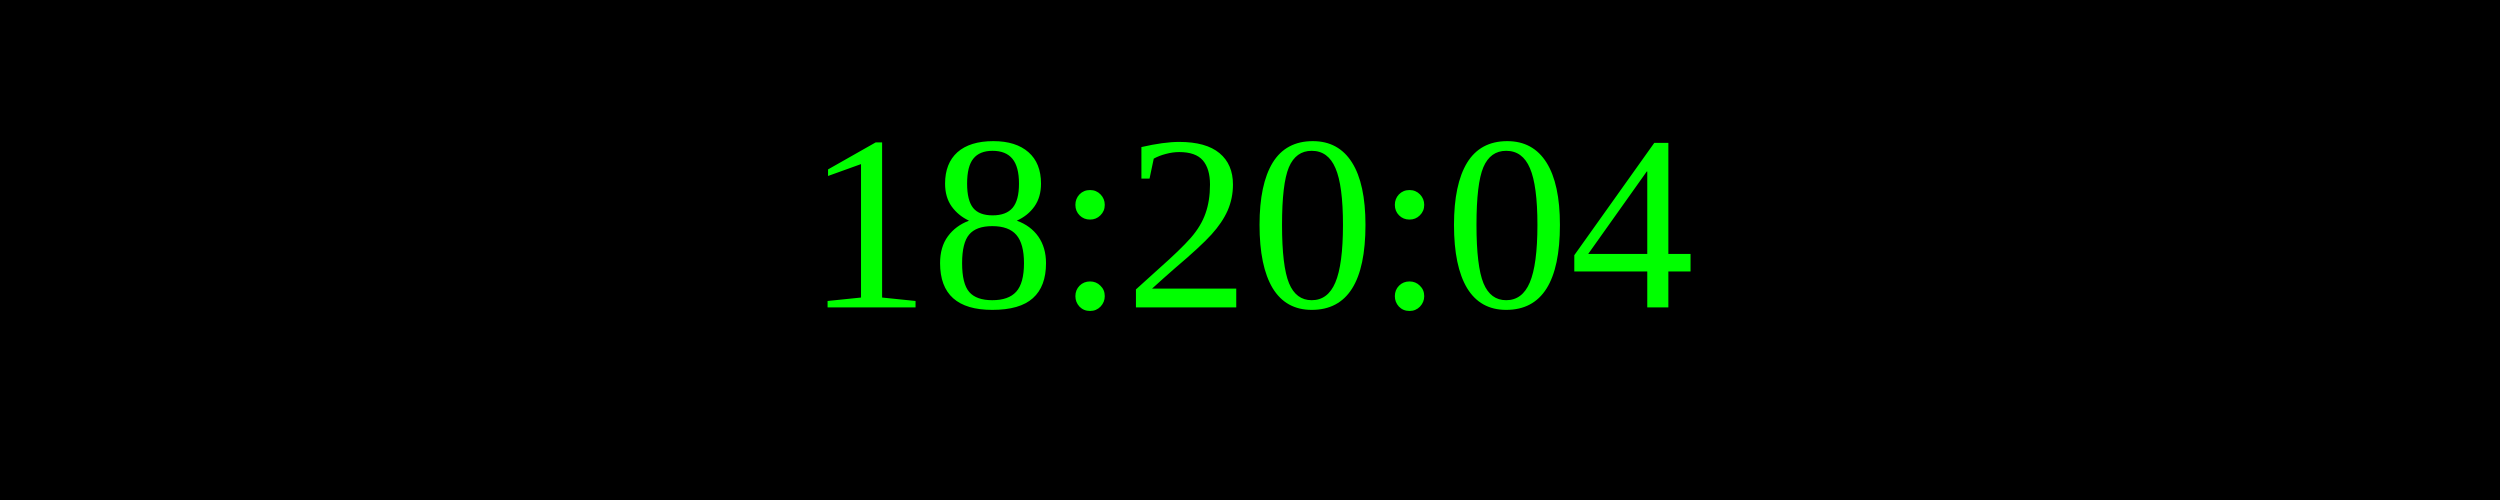
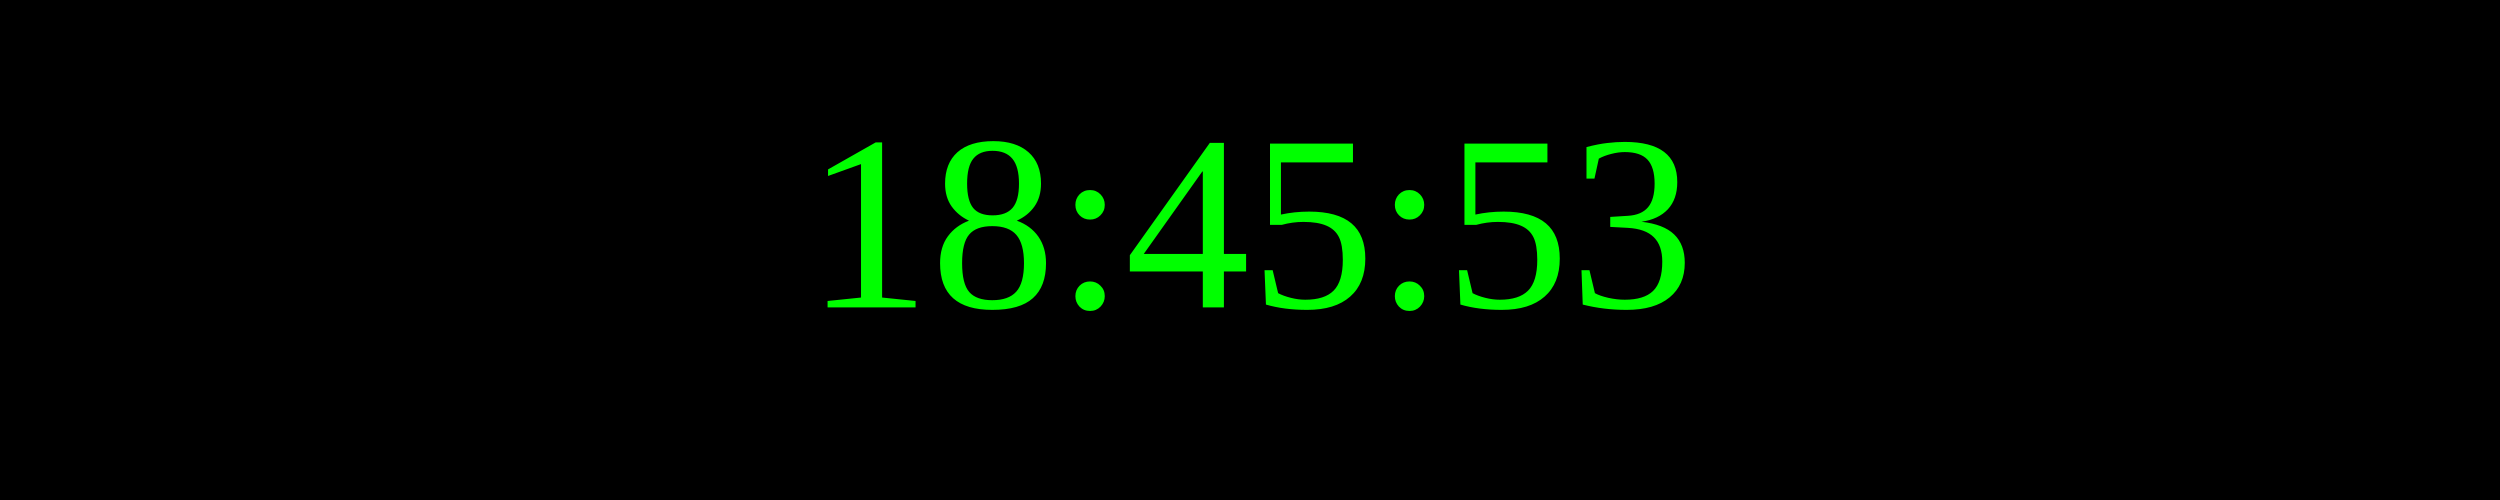
<svg xmlns="http://www.w3.org/2000/svg" width="250" height="50">
  <rect width="100%" height="100%" fill="black" />
  <text x="50%" y="50%" font-size="25" fill="lime" text-anchor="middle" dominant-baseline="middle">
- 18:20:04
+ 18:45:53
</text>
</svg>
